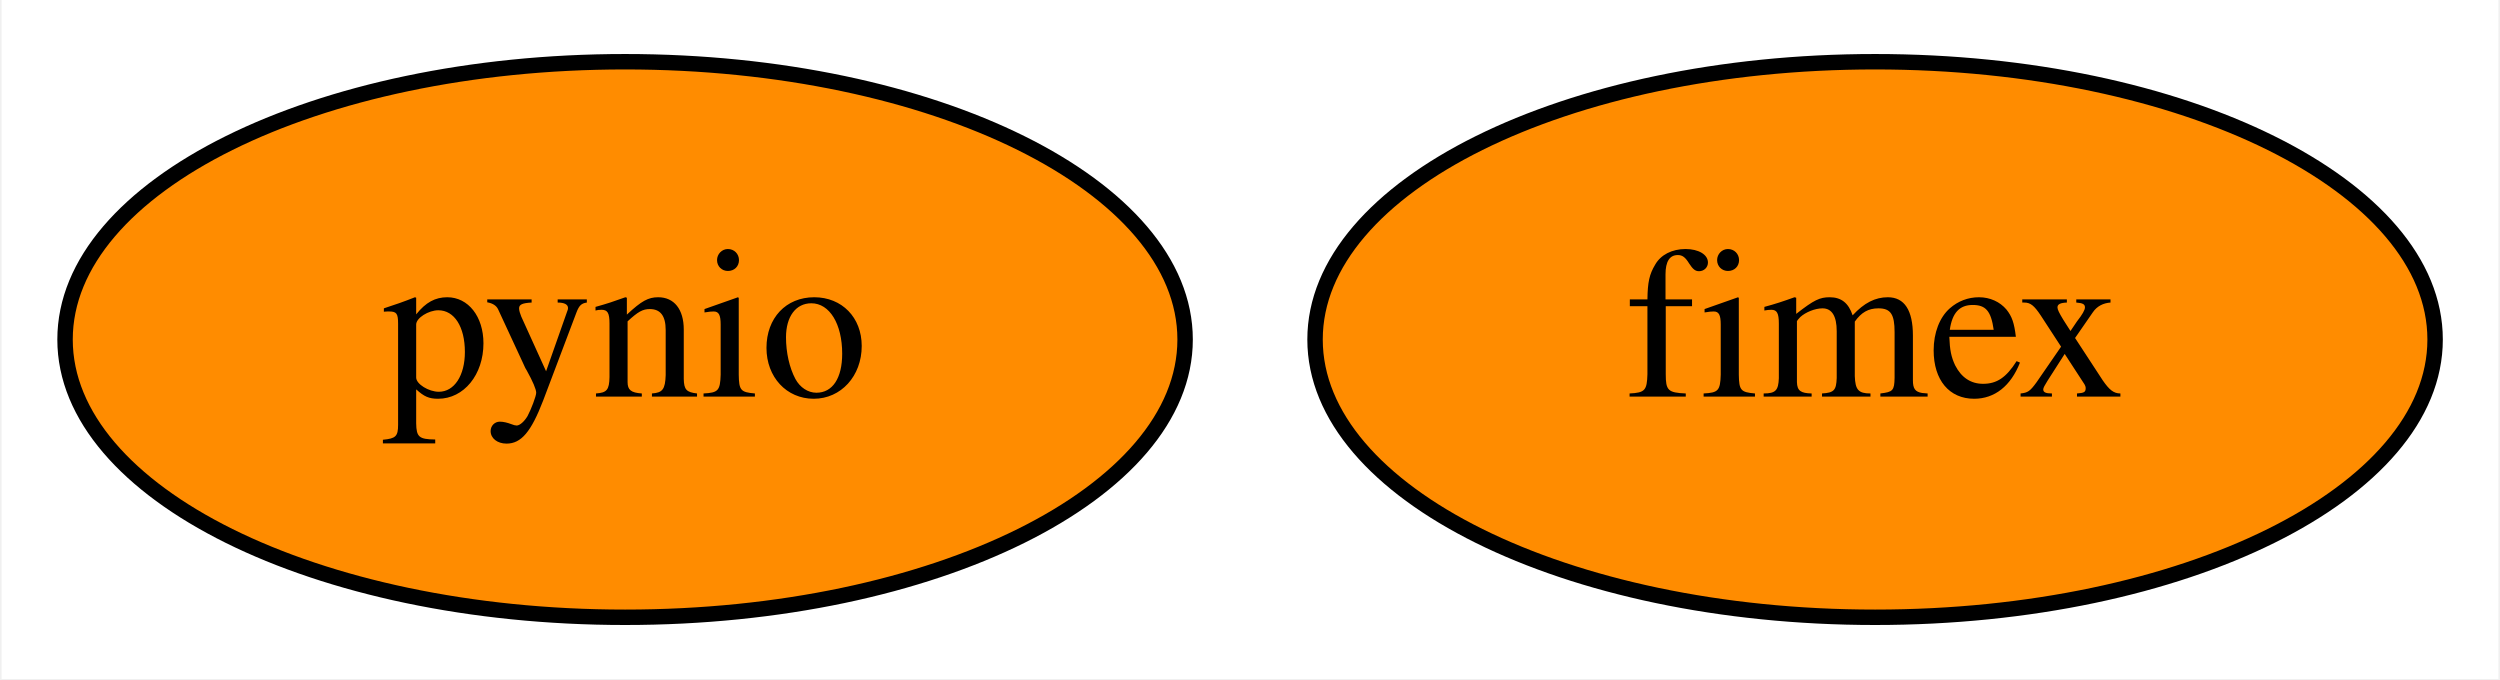
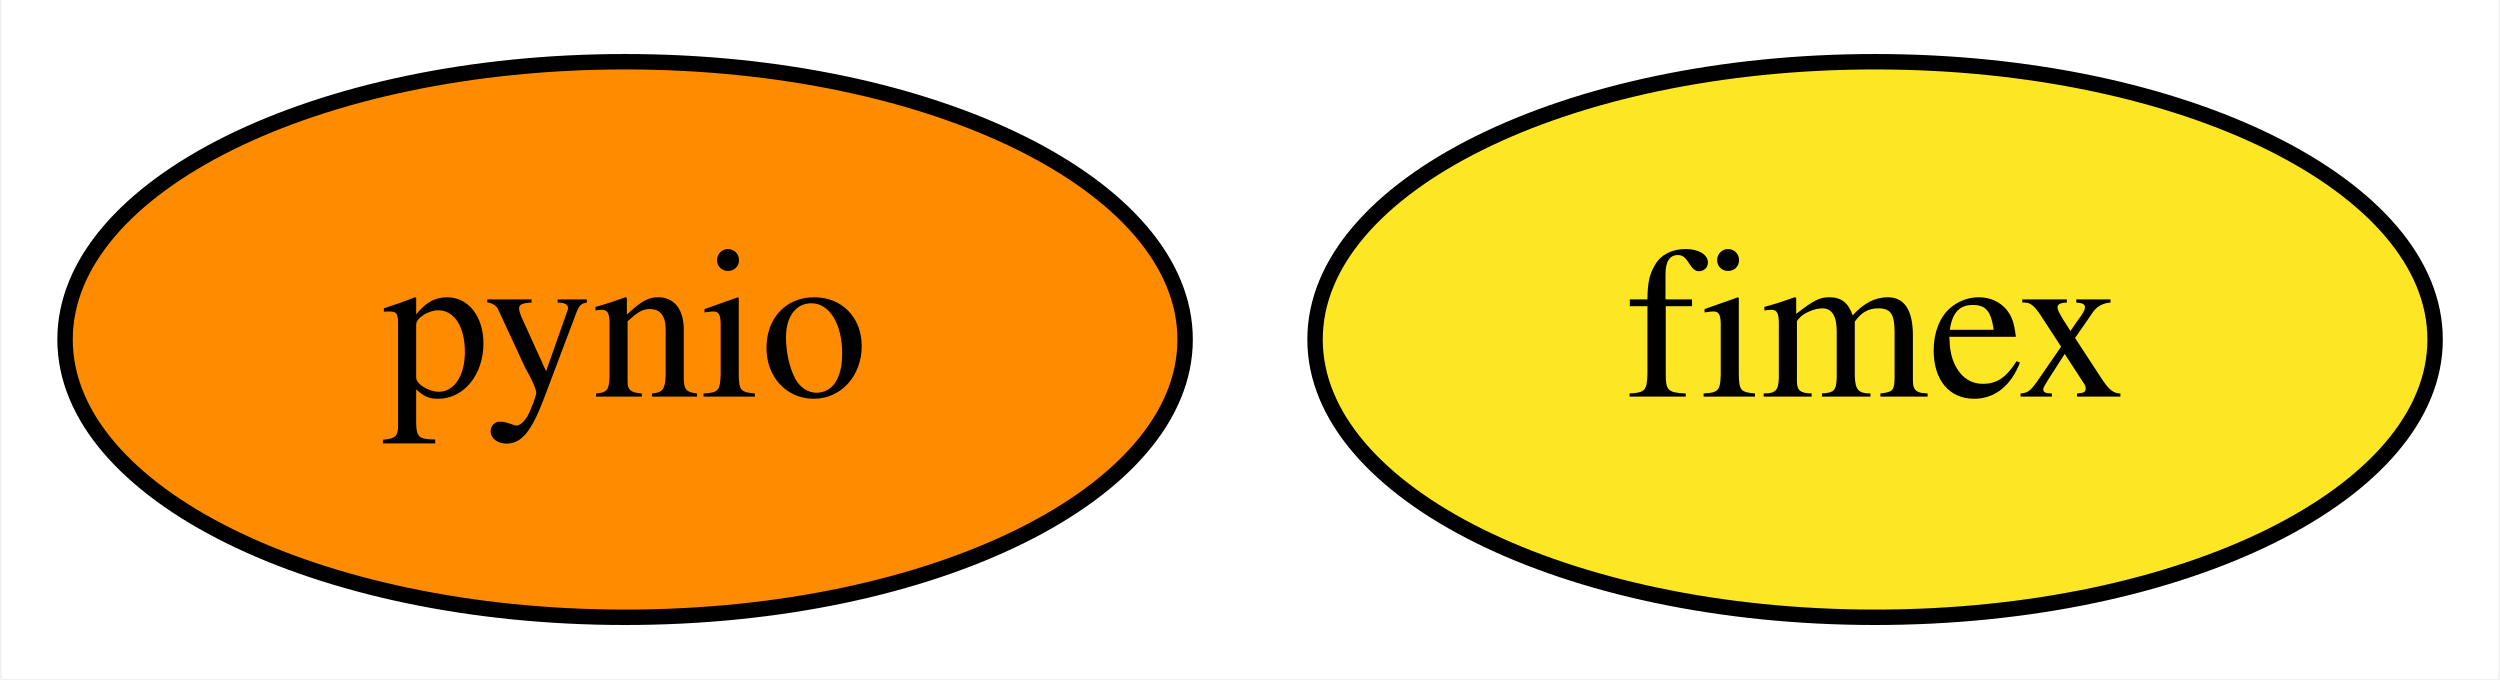
<svg xmlns="http://www.w3.org/2000/svg" xmlns:xlink="http://www.w3.org/1999/xlink" width="162pt" height="44pt" viewBox="0.00 0.00 161.79 44.00">
  <g id="graph0" class="graph" transform="scale(1 1) rotate(0) translate(4 40)">
    <polygon fill="white" stroke="transparent" points="-4,4 -4,-40 157.79,-40 157.79,4 -4,4" />
    <g id="node1" class="node">
      <g id="a_node1">
        <a xlink:href="https://github.com/conda-forge/pynio-feedstock" xlink:title="pynio">
          <ellipse fill="#ff8c00" stroke="black" cx="36.4" cy="-18" rx="36.29" ry="18" />
          <text text-anchor="middle" x="36.4" y="-14.3" font-family="Times,serif" font-size="14.00">pynio</text>
        </a>
      </g>
    </g>
    <g id="node2" class="node">
      <g id="a_node2">
        <a xlink:href="https://github.com/conda-forge/fimex-feedstock" xlink:title="fimex">
-           <ellipse fill="#ff8c00" stroke="black" cx="117.4" cy="-18" rx="36.29" ry="18" />
+           <ellipse fill="#fde725" stroke="black" cx="117.4" cy="-18" rx="36.29" ry="18" />
          <text text-anchor="middle" x="117.4" y="-14.3" font-family="Times,serif" font-size="14.00">fimex</text>
        </a>
      </g>
    </g>
  </g>
</svg>
